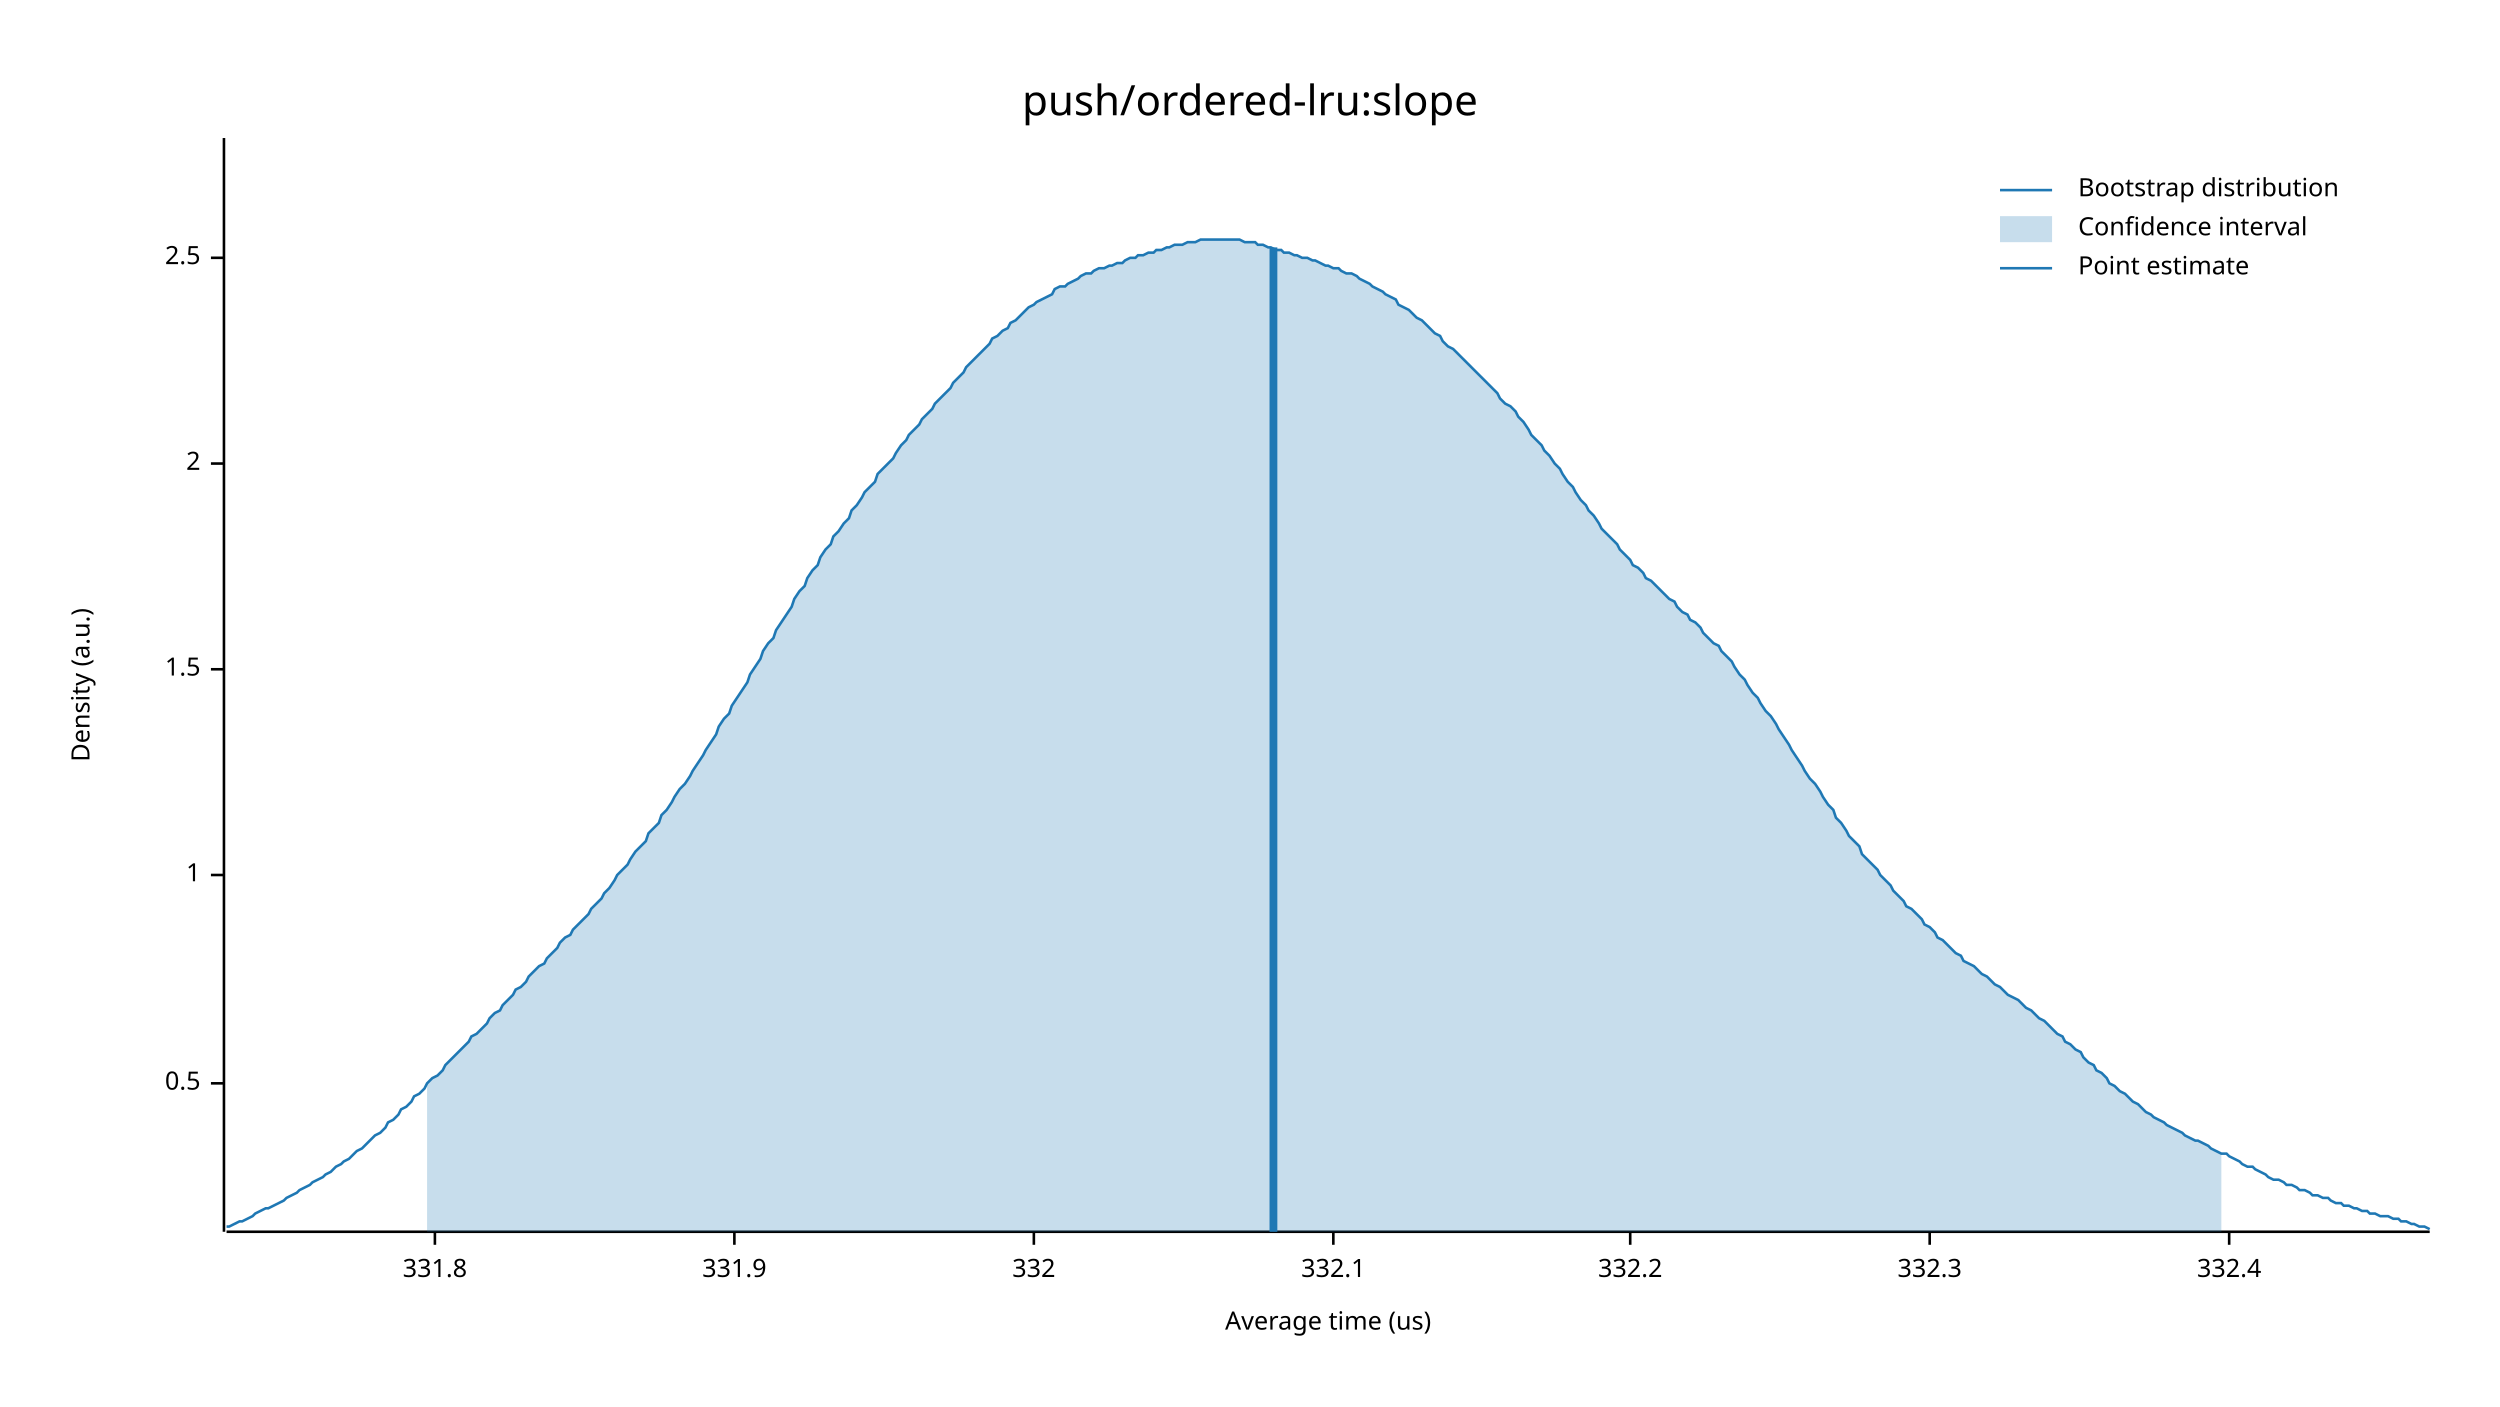
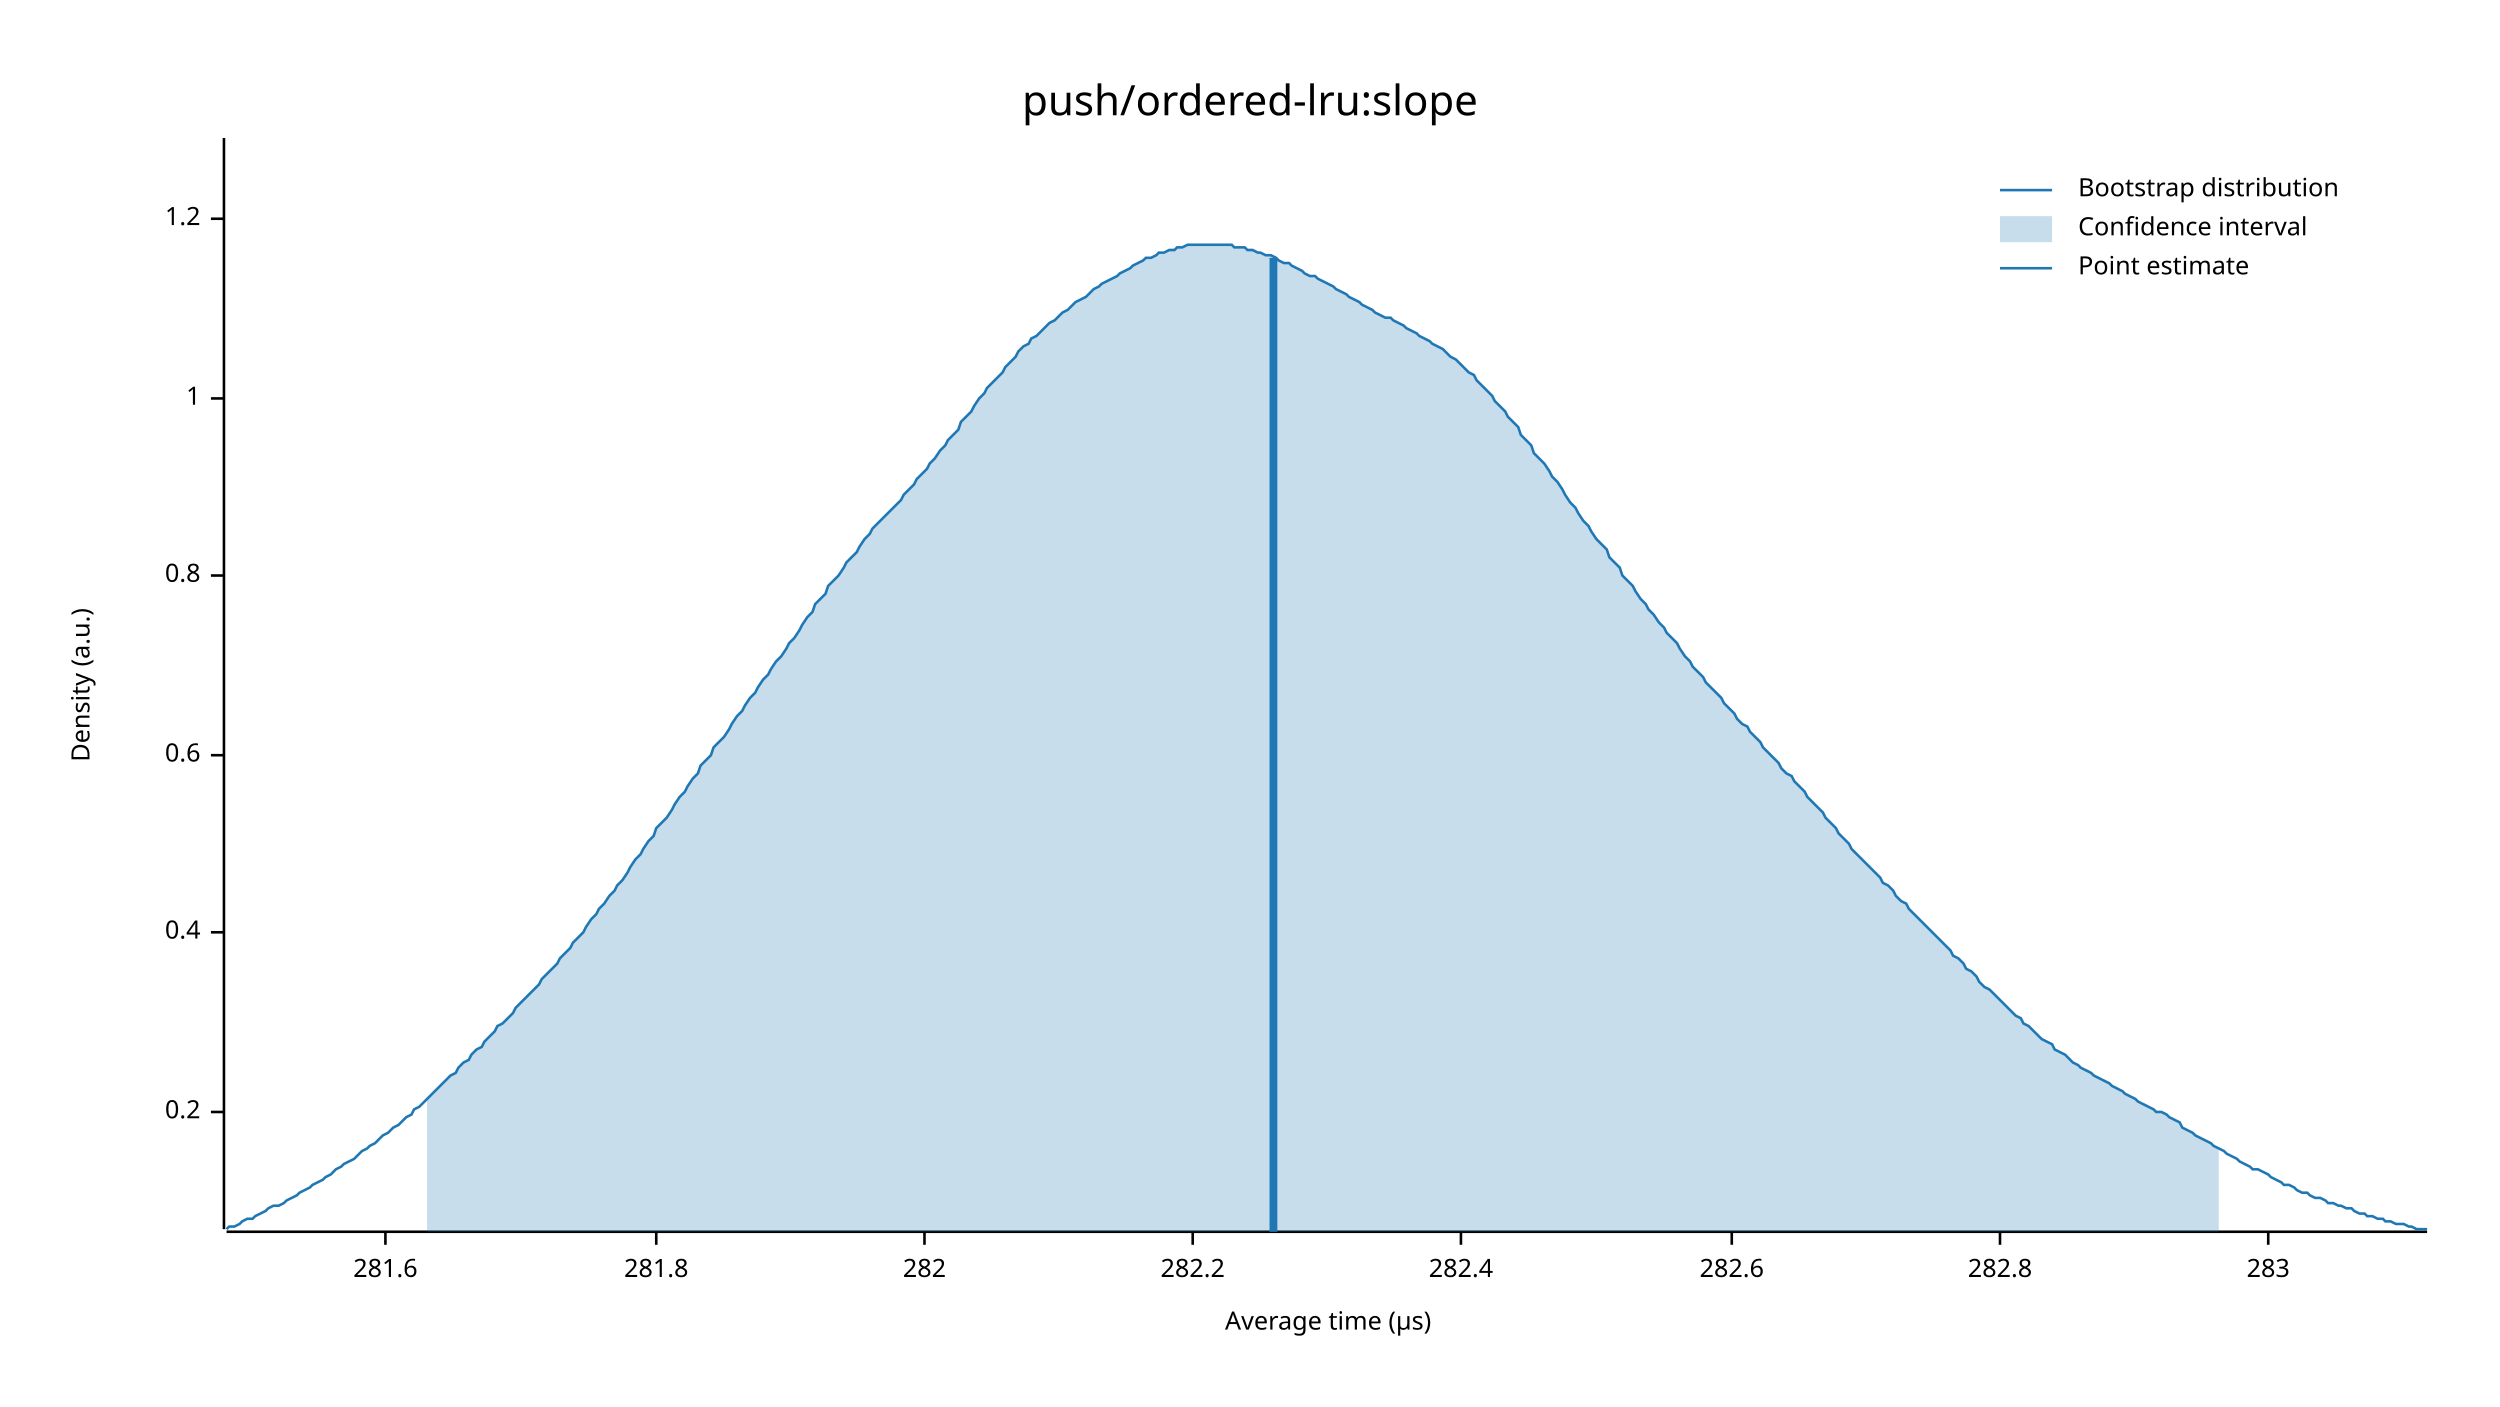
<svg xmlns="http://www.w3.org/2000/svg" width="960" height="540" viewBox="0 0 960 540">
  <text x="480" y="32" dy="0.76em" text-anchor="middle" font-family="sans-serif" font-size="16.129" opacity="1" fill="#000000">
push/ordered-lru:slope
</text>
  <text x="27" y="263" dy="0.76em" text-anchor="middle" font-family="sans-serif" font-size="9.677" opacity="1" fill="#000000" transform="rotate(270, 27, 263)">
Density (a.u.)
</text>
  <text x="510" y="513" dy="-0.5ex" text-anchor="middle" font-family="sans-serif" font-size="9.677" opacity="1" fill="#000000">
- Average time (us)
+ Average time (µs)
</text>
-   <polyline fill="none" opacity="1" stroke="#000000" stroke-width="1" points="86,53 86,473 " />
-   <text x="77" y="416" dy="0.5ex" text-anchor="end" font-family="sans-serif" font-size="9.677" opacity="1" fill="#000000">
- 0.5
+   <polyline fill="none" opacity="1" stroke="#000000" stroke-width="1" points="86,53 86,472 " />
+   <text x="77" y="427" dy="0.5ex" text-anchor="end" font-family="sans-serif" font-size="9.677" opacity="1" fill="#000000">
+ 0.2
</text>
-   <polyline fill="none" opacity="1" stroke="#000000" stroke-width="1" points="81,416 86,416 " />
-   <text x="77" y="336" dy="0.5ex" text-anchor="end" font-family="sans-serif" font-size="9.677" opacity="1" fill="#000000">
+   <polyline fill="none" opacity="1" stroke="#000000" stroke-width="1" points="81,427 86,427 " />
+   <text x="77" y="358" dy="0.5ex" text-anchor="end" font-family="sans-serif" font-size="9.677" opacity="1" fill="#000000">
+ 0.4
+ </text>
+   <polyline fill="none" opacity="1" stroke="#000000" stroke-width="1" points="81,358 86,358 " />
+   <text x="77" y="290" dy="0.5ex" text-anchor="end" font-family="sans-serif" font-size="9.677" opacity="1" fill="#000000">
+ 0.6
+ </text>
+   <polyline fill="none" opacity="1" stroke="#000000" stroke-width="1" points="81,290 86,290 " />
+   <text x="77" y="221" dy="0.5ex" text-anchor="end" font-family="sans-serif" font-size="9.677" opacity="1" fill="#000000">
+ 0.8
+ </text>
+   <polyline fill="none" opacity="1" stroke="#000000" stroke-width="1" points="81,221 86,221 " />
+   <text x="77" y="153" dy="0.5ex" text-anchor="end" font-family="sans-serif" font-size="9.677" opacity="1" fill="#000000">
1
</text>
-   <polyline fill="none" opacity="1" stroke="#000000" stroke-width="1" points="81,336 86,336 " />
-   <text x="77" y="257" dy="0.5ex" text-anchor="end" font-family="sans-serif" font-size="9.677" opacity="1" fill="#000000">
- 1.5
+   <polyline fill="none" opacity="1" stroke="#000000" stroke-width="1" points="81,153 86,153 " />
+   <text x="77" y="84" dy="0.5ex" text-anchor="end" font-family="sans-serif" font-size="9.677" opacity="1" fill="#000000">
+ 1.2
</text>
-   <polyline fill="none" opacity="1" stroke="#000000" stroke-width="1" points="81,257 86,257 " />
-   <text x="77" y="178" dy="0.5ex" text-anchor="end" font-family="sans-serif" font-size="9.677" opacity="1" fill="#000000">
- 2
+   <polyline fill="none" opacity="1" stroke="#000000" stroke-width="1" points="81,84 86,84 " />
+   <polyline fill="none" opacity="1" stroke="#000000" stroke-width="1" points="87,473 932,473 " />
+   <text x="148" y="483" dy="0.76em" text-anchor="middle" font-family="sans-serif" font-size="9.677" opacity="1" fill="#000000">
+ 281.6
</text>
-   <polyline fill="none" opacity="1" stroke="#000000" stroke-width="1" points="81,178 86,178 " />
-   <text x="77" y="99" dy="0.5ex" text-anchor="end" font-family="sans-serif" font-size="9.677" opacity="1" fill="#000000">
- 2.5
+   <polyline fill="none" opacity="1" stroke="#000000" stroke-width="1" points="148,473 148,478 " />
+   <text x="252" y="483" dy="0.76em" text-anchor="middle" font-family="sans-serif" font-size="9.677" opacity="1" fill="#000000">
+ 281.8
</text>
-   <polyline fill="none" opacity="1" stroke="#000000" stroke-width="1" points="81,99 86,99 " />
-   <polyline fill="none" opacity="1" stroke="#000000" stroke-width="1" points="87,473 933,473 " />
-   <text x="167" y="483" dy="0.76em" text-anchor="middle" font-family="sans-serif" font-size="9.677" opacity="1" fill="#000000">
- 331.8
+   <polyline fill="none" opacity="1" stroke="#000000" stroke-width="1" points="252,473 252,478 " />
+   <text x="355" y="483" dy="0.76em" text-anchor="middle" font-family="sans-serif" font-size="9.677" opacity="1" fill="#000000">
+ 282
</text>
-   <polyline fill="none" opacity="1" stroke="#000000" stroke-width="1" points="167,473 167,478 " />
-   <text x="282" y="483" dy="0.76em" text-anchor="middle" font-family="sans-serif" font-size="9.677" opacity="1" fill="#000000">
- 331.9
+   <polyline fill="none" opacity="1" stroke="#000000" stroke-width="1" points="355,473 355,478 " />
+   <text x="458" y="483" dy="0.76em" text-anchor="middle" font-family="sans-serif" font-size="9.677" opacity="1" fill="#000000">
+ 282.2
</text>
-   <polyline fill="none" opacity="1" stroke="#000000" stroke-width="1" points="282,473 282,478 " />
-   <text x="397" y="483" dy="0.76em" text-anchor="middle" font-family="sans-serif" font-size="9.677" opacity="1" fill="#000000">
- 332
+   <polyline fill="none" opacity="1" stroke="#000000" stroke-width="1" points="458,473 458,478 " />
+   <text x="561" y="483" dy="0.76em" text-anchor="middle" font-family="sans-serif" font-size="9.677" opacity="1" fill="#000000">
+ 282.4
</text>
-   <polyline fill="none" opacity="1" stroke="#000000" stroke-width="1" points="397,473 397,478 " />
-   <text x="512" y="483" dy="0.76em" text-anchor="middle" font-family="sans-serif" font-size="9.677" opacity="1" fill="#000000">
- 332.1
+   <polyline fill="none" opacity="1" stroke="#000000" stroke-width="1" points="561,473 561,478 " />
+   <text x="665" y="483" dy="0.76em" text-anchor="middle" font-family="sans-serif" font-size="9.677" opacity="1" fill="#000000">
+ 282.6
</text>
-   <polyline fill="none" opacity="1" stroke="#000000" stroke-width="1" points="512,473 512,478 " />
-   <text x="626" y="483" dy="0.76em" text-anchor="middle" font-family="sans-serif" font-size="9.677" opacity="1" fill="#000000">
- 332.2
+   <polyline fill="none" opacity="1" stroke="#000000" stroke-width="1" points="665,473 665,478 " />
+   <text x="768" y="483" dy="0.76em" text-anchor="middle" font-family="sans-serif" font-size="9.677" opacity="1" fill="#000000">
+ 282.8
</text>
-   <polyline fill="none" opacity="1" stroke="#000000" stroke-width="1" points="626,473 626,478 " />
-   <text x="741" y="483" dy="0.76em" text-anchor="middle" font-family="sans-serif" font-size="9.677" opacity="1" fill="#000000">
- 332.3
+   <polyline fill="none" opacity="1" stroke="#000000" stroke-width="1" points="768,473 768,478 " />
+   <text x="871" y="483" dy="0.76em" text-anchor="middle" font-family="sans-serif" font-size="9.677" opacity="1" fill="#000000">
+ 283
</text>
-   <polyline fill="none" opacity="1" stroke="#000000" stroke-width="1" points="741,473 741,478 " />
-   <text x="856" y="483" dy="0.76em" text-anchor="middle" font-family="sans-serif" font-size="9.677" opacity="1" fill="#000000">
- 332.4
- </text>
-   <polyline fill="none" opacity="1" stroke="#000000" stroke-width="1" points="856,473 856,478 " />
-   <polyline fill="none" opacity="1" stroke="#1F78B4" stroke-width="1" points="87,471 88,471 90,470 92,469 93,469 95,468 97,467 98,466 100,465 102,464 103,464 105,463 107,462 109,461 110,460 112,459 114,458 115,457 117,456 119,455 120,454 122,453 124,452 125,451 127,450 129,448 131,447 132,446 134,445 136,443 137,442 139,441 141,439 142,438 144,436 146,435 148,433 149,431 151,430 153,428 154,426 156,425 158,423 159,421 161,420 163,418 164,416 166,414 168,413 170,411 171,409 173,407 175,405 176,404 178,402 180,400 181,398 183,397 185,395 187,393 188,391 190,389 192,388 193,386 195,384 197,382 198,380 200,379 202,377 203,375 205,373 207,371 209,370 210,368 212,366 214,364 215,362 217,360 219,359 220,357 222,355 224,353 226,351 227,349 229,347 231,345 232,343 234,341 236,338 237,336 239,334 241,332 242,330 244,327 246,325 248,323 249,320 251,318 253,316 254,313 256,311 258,308 259,306 261,303 263,301 265,298 266,296 268,293 270,290 271,288 273,285 275,282 276,279 278,276 280,274 281,271 283,268 285,265 287,262 288,259 290,256 292,253 293,250 295,247 297,245 298,242 300,239 302,236 304,233 305,230 307,227 309,225 310,222 312,219 314,217 315,214 317,211 319,209 320,206 322,204 324,201 326,199 327,196 329,194 331,191 332,189 334,187 336,185 337,182 339,180 341,178 343,176 344,174 346,171 348,169 349,167 351,165 353,163 354,161 356,159 358,157 359,155 361,153 363,151 365,149 366,147 368,145 370,143 371,141 373,139 375,137 376,136 378,134 380,132 381,130 383,129 385,127 387,126 388,124 390,123 392,121 393,120 395,118 397,117 398,116 400,115 402,114 404,113 405,111 407,110 409,110 410,109 412,108 414,107 415,106 417,105 419,105 420,104 422,103 424,103 426,102 427,102 429,101 431,101 432,100 434,99 436,99 437,98 439,98 441,97 443,97 444,96 446,96 448,95 449,95 451,94 453,94 454,94 456,93 458,93 459,93 461,92 463,92 465,92 466,92 468,92 470,92 471,92 473,92 475,92 476,92 478,93 480,93 482,93 483,94 485,94 487,95 488,95 490,96 492,96 493,97 495,97 497,98 498,98 500,99 502,99 504,100 505,100 507,101 509,102 510,102 512,103 514,103 515,104 517,105 519,105 521,106 522,107 524,108 526,109 527,110 529,111 531,112 532,113 534,114 536,115 537,117 539,118 541,119 543,121 544,122 546,123 548,125 549,126 551,128 553,129 554,131 556,133 558,134 560,136 561,137 563,139 565,141 566,142 568,144 570,146 571,147 573,149 575,151 576,153 578,155 580,156 582,158 583,160 585,162 587,165 588,167 590,169 592,171 593,173 595,175 597,178 599,180 600,182 602,185 604,187 605,189 607,192 609,194 610,196 612,198 614,201 615,203 617,205 619,207 621,209 622,211 624,213 626,215 627,217 629,218 631,220 632,222 634,223 636,225 638,227 639,228 641,230 643,231 644,233 646,235 648,236 649,238 651,239 653,241 654,243 656,245 658,247 660,248 661,250 663,252 665,254 666,256 668,259 670,261 671,263 673,266 675,268 676,270 678,273 680,275 682,278 683,280 685,283 687,286 688,288 690,291 692,294 693,296 695,299 697,301 699,304 700,306 702,309 704,311 705,314 707,316 709,319 710,321 712,323 714,325 715,328 717,330 719,332 721,334 722,336 724,338 726,340 727,342 729,344 731,346 732,348 734,349 736,351 738,353 739,355 741,356 743,358 744,360 746,361 748,363 749,364 751,366 753,367 754,369 756,370 758,371 760,373 761,374 763,375 765,377 766,378 768,379 770,381 771,382 773,383 775,384 777,386 778,387 780,388 782,390 783,391 785,392 787,394 788,395 790,397 792,398 793,400 795,401 797,403 799,404 800,406 802,408 804,409 805,411 807,412 809,414 810,416 812,417 814,419 816,420 817,421 819,423 821,424 822,425 824,427 826,428 827,429 829,430 831,431 832,432 834,433 836,434 838,435 839,436 841,437 843,438 844,438 846,439 848,440 849,441 851,442 853,443 855,443 856,444 858,445 860,446 861,447 863,448 865,448 866,449 868,450 870,451 871,452 873,453 875,453 877,454 878,455 880,455 882,456 883,457 885,457 887,458 888,459 890,459 892,460 894,460 895,461 897,462 899,462 900,463 902,463 904,464 905,464 907,465 909,465 910,466 912,466 914,467 916,467 917,467 919,468 921,468 922,469 924,469 926,470 927,470 929,471 931,471 933,472 " />
-   <polygon opacity="0.25" fill="#1F78B4" points="164,416 166,414 168,413 170,411 171,409 173,407 175,405 176,404 178,402 180,400 181,398 183,397 185,395 187,393 188,391 190,389 192,388 193,386 195,384 197,382 198,380 200,379 202,377 203,375 205,373 207,371 209,370 210,368 212,366 214,364 215,362 217,360 219,359 220,357 222,355 224,353 226,351 227,349 229,347 231,345 232,343 234,341 236,338 237,336 239,334 241,332 242,330 244,327 246,325 248,323 249,320 251,318 253,316 254,313 256,311 258,308 259,306 261,303 263,301 265,298 266,296 268,293 270,290 271,288 273,285 275,282 276,279 278,276 280,274 281,271 283,268 285,265 287,262 288,259 290,256 292,253 293,250 295,247 297,245 298,242 300,239 302,236 304,233 305,230 307,227 309,225 310,222 312,219 314,217 315,214 317,211 319,209 320,206 322,204 324,201 326,199 327,196 329,194 331,191 332,189 334,187 336,185 337,182 339,180 341,178 343,176 344,174 346,171 348,169 349,167 351,165 353,163 354,161 356,159 358,157 359,155 361,153 363,151 365,149 366,147 368,145 370,143 371,141 373,139 375,137 376,136 378,134 380,132 381,130 383,129 385,127 387,126 388,124 390,123 392,121 393,120 395,118 397,117 398,116 400,115 402,114 404,113 405,111 407,110 409,110 410,109 412,108 414,107 415,106 417,105 419,105 420,104 422,103 424,103 426,102 427,102 429,101 431,101 432,100 434,99 436,99 437,98 439,98 441,97 443,97 444,96 446,96 448,95 449,95 451,94 453,94 454,94 456,93 458,93 459,93 461,92 463,92 465,92 466,92 468,92 470,92 471,92 473,92 475,92 476,92 478,93 480,93 482,93 483,94 485,94 487,95 488,95 490,96 492,96 493,97 495,97 497,98 498,98 500,99 502,99 504,100 505,100 507,101 509,102 510,102 512,103 514,103 515,104 517,105 519,105 521,106 522,107 524,108 526,109 527,110 529,111 531,112 532,113 534,114 536,115 537,117 539,118 541,119 543,121 544,122 546,123 548,125 549,126 551,128 553,129 554,131 556,133 558,134 560,136 561,137 563,139 565,141 566,142 568,144 570,146 571,147 573,149 575,151 576,153 578,155 580,156 582,158 583,160 585,162 587,165 588,167 590,169 592,171 593,173 595,175 597,178 599,180 600,182 602,185 604,187 605,189 607,192 609,194 610,196 612,198 614,201 615,203 617,205 619,207 621,209 622,211 624,213 626,215 627,217 629,218 631,220 632,222 634,223 636,225 638,227 639,228 641,230 643,231 644,233 646,235 648,236 649,238 651,239 653,241 654,243 656,245 658,247 660,248 661,250 663,252 665,254 666,256 668,259 670,261 671,263 673,266 675,268 676,270 678,273 680,275 682,278 683,280 685,283 687,286 688,288 690,291 692,294 693,296 695,299 697,301 699,304 700,306 702,309 704,311 705,314 707,316 709,319 710,321 712,323 714,325 715,328 717,330 719,332 721,334 722,336 724,338 726,340 727,342 729,344 731,346 732,348 734,349 736,351 738,353 739,355 741,356 743,358 744,360 746,361 748,363 749,364 751,366 753,367 754,369 756,370 758,371 760,373 761,374 763,375 765,377 766,378 768,379 770,381 771,382 773,383 775,384 777,386 778,387 780,388 782,390 783,391 785,392 787,394 788,395 790,397 792,398 793,400 795,401 797,403 799,404 800,406 802,408 804,409 805,411 807,412 809,414 810,416 812,417 814,419 816,420 817,421 819,423 821,424 822,425 824,427 826,428 827,429 829,430 831,431 832,432 834,433 836,434 838,435 839,436 841,437 843,438 844,438 846,439 848,440 849,441 851,442 853,443 853,473 164,473 " />
-   <polyline fill="none" opacity="1" stroke="#1F78B4" stroke-width="3" points="489,473 489,95 " />
+   <polyline fill="none" opacity="1" stroke="#000000" stroke-width="1" points="871,473 871,478 " />
+   <polyline fill="none" opacity="1" stroke="#1F78B4" stroke-width="1" points="87,472 88,471 90,471 92,470 93,469 95,468 97,468 98,467 100,466 102,465 103,464 105,463 107,463 109,462 110,461 112,460 114,459 115,458 117,457 119,456 120,455 122,454 124,453 125,452 127,451 129,449 131,448 132,447 134,446 136,445 137,444 139,442 141,441 142,440 144,439 146,437 147,436 149,435 151,433 153,432 154,431 156,429 158,428 159,426 161,425 163,423 164,422 166,420 168,418 169,417 171,415 173,413 175,412 176,410 178,408 180,407 181,405 183,403 185,402 186,400 188,398 190,396 191,394 193,393 195,391 197,389 198,387 200,385 202,383 203,382 205,380 207,378 208,376 210,374 212,372 214,370 215,368 217,366 219,364 220,362 222,360 224,358 225,356 227,353 229,351 230,349 232,347 234,344 236,342 237,340 239,338 241,335 242,333 244,330 246,328 247,326 249,323 251,321 252,318 254,316 256,314 258,311 259,309 261,306 263,304 264,302 266,299 268,297 269,294 271,292 273,290 274,287 276,285 278,283 280,280 281,278 283,275 285,273 286,271 288,268 290,266 291,264 293,261 295,259 296,257 298,254 300,252 302,249 303,247 305,245 307,242 308,240 310,237 312,235 313,232 315,230 317,228 318,225 320,223 322,221 324,218 325,216 327,214 329,212 330,210 332,207 334,205 335,203 337,201 339,199 341,197 342,196 344,194 346,192 347,190 349,188 351,186 352,184 354,182 356,180 357,178 359,176 361,173 363,171 364,169 366,167 368,165 369,162 371,160 373,158 374,156 376,153 378,151 379,149 381,147 383,145 385,143 386,141 388,139 390,137 391,135 393,133 395,132 396,130 398,129 400,127 401,126 403,124 405,123 407,121 408,120 410,119 412,117 413,116 415,115 417,114 418,113 420,111 422,110 423,109 425,108 427,107 429,106 430,105 432,104 434,103 435,102 437,101 439,100 440,99 442,99 444,98 445,97 447,97 449,96 451,96 452,95 454,95 456,94 457,94 459,94 461,94 462,94 464,94 466,94 468,94 469,94 471,94 473,94 474,95 476,95 478,95 479,96 481,96 483,97 484,97 486,98 488,98 490,99 491,100 493,101 495,101 496,102 498,103 500,104 501,105 503,106 505,106 506,107 508,108 510,109 512,110 513,111 515,112 517,113 518,114 520,115 522,116 523,117 525,118 527,119 528,120 530,121 532,122 534,122 535,123 537,124 539,125 540,126 542,127 544,128 545,129 547,130 549,131 550,132 552,133 554,134 556,136 557,137 559,138 561,140 562,141 564,143 566,144 567,146 569,148 571,150 573,152 574,154 576,156 578,158 579,160 581,162 583,164 584,167 586,169 588,171 589,174 591,176 593,178 595,181 596,183 598,185 600,188 601,190 603,193 605,195 606,197 608,200 610,202 611,204 613,207 615,209 617,211 618,214 620,216 622,218 623,221 625,223 627,225 628,227 630,230 632,232 633,234 635,236 637,239 639,241 640,243 642,245 644,247 645,249 647,252 649,254 650,256 652,258 654,260 655,262 657,264 659,266 661,268 662,270 664,272 666,274 667,276 669,278 671,279 672,281 674,283 676,285 677,287 679,289 681,291 683,293 684,295 686,297 688,298 689,300 691,302 693,304 694,306 696,308 698,310 700,312 701,314 703,316 705,318 706,320 708,322 710,324 711,326 713,328 715,330 716,331 718,333 720,335 722,337 723,339 725,340 727,342 728,344 730,346 732,347 733,349 735,351 737,353 738,354 740,356 742,358 744,360 745,361 747,363 749,365 750,367 752,368 754,370 755,372 757,373 759,375 760,377 762,379 764,380 766,382 767,383 769,385 771,387 772,388 774,390 776,391 777,393 779,394 781,396 782,397 784,399 786,400 788,401 789,403 791,404 793,405 794,406 796,408 798,409 799,410 801,411 803,412 804,413 806,414 808,415 810,416 811,417 813,418 815,419 816,420 818,421 820,422 821,423 823,424 825,425 827,426 828,427 830,427 832,428 833,429 835,430 837,431 838,433 840,434 842,435 843,436 845,437 847,438 849,439 850,440 852,441 854,442 855,443 857,444 859,445 860,446 862,447 864,448 865,449 867,449 869,450 871,451 872,452 874,453 876,454 877,455 879,455 881,456 882,457 884,458 886,458 887,459 889,460 891,460 893,461 894,462 896,462 898,463 899,463 901,464 903,464 904,465 906,466 908,466 909,467 911,467 913,468 915,468 916,469 918,469 920,470 921,470 923,470 925,471 926,471 928,472 930,472 932,472 " />
+   <polygon opacity="0.25" fill="#1F78B4" points="164,422 166,420 168,418 169,417 171,415 173,413 175,412 176,410 178,408 180,407 181,405 183,403 185,402 186,400 188,398 190,396 191,394 193,393 195,391 197,389 198,387 200,385 202,383 203,382 205,380 207,378 208,376 210,374 212,372 214,370 215,368 217,366 219,364 220,362 222,360 224,358 225,356 227,353 229,351 230,349 232,347 234,344 236,342 237,340 239,338 241,335 242,333 244,330 246,328 247,326 249,323 251,321 252,318 254,316 256,314 258,311 259,309 261,306 263,304 264,302 266,299 268,297 269,294 271,292 273,290 274,287 276,285 278,283 280,280 281,278 283,275 285,273 286,271 288,268 290,266 291,264 293,261 295,259 296,257 298,254 300,252 302,249 303,247 305,245 307,242 308,240 310,237 312,235 313,232 315,230 317,228 318,225 320,223 322,221 324,218 325,216 327,214 329,212 330,210 332,207 334,205 335,203 337,201 339,199 341,197 342,196 344,194 346,192 347,190 349,188 351,186 352,184 354,182 356,180 357,178 359,176 361,173 363,171 364,169 366,167 368,165 369,162 371,160 373,158 374,156 376,153 378,151 379,149 381,147 383,145 385,143 386,141 388,139 390,137 391,135 393,133 395,132 396,130 398,129 400,127 401,126 403,124 405,123 407,121 408,120 410,119 412,117 413,116 415,115 417,114 418,113 420,111 422,110 423,109 425,108 427,107 429,106 430,105 432,104 434,103 435,102 437,101 439,100 440,99 442,99 444,98 445,97 447,97 449,96 451,96 452,95 454,95 456,94 457,94 459,94 461,94 462,94 464,94 466,94 468,94 469,94 471,94 473,94 474,95 476,95 478,95 479,96 481,96 483,97 484,97 486,98 488,98 490,99 491,100 493,101 495,101 496,102 498,103 500,104 501,105 503,106 505,106 506,107 508,108 510,109 512,110 513,111 515,112 517,113 518,114 520,115 522,116 523,117 525,118 527,119 528,120 530,121 532,122 534,122 535,123 537,124 539,125 540,126 542,127 544,128 545,129 547,130 549,131 550,132 552,133 554,134 556,136 557,137 559,138 561,140 562,141 564,143 566,144 567,146 569,148 571,150 573,152 574,154 576,156 578,158 579,160 581,162 583,164 584,167 586,169 588,171 589,174 591,176 593,178 595,181 596,183 598,185 600,188 601,190 603,193 605,195 606,197 608,200 610,202 611,204 613,207 615,209 617,211 618,214 620,216 622,218 623,221 625,223 627,225 628,227 630,230 632,232 633,234 635,236 637,239 639,241 640,243 642,245 644,247 645,249 647,252 649,254 650,256 652,258 654,260 655,262 657,264 659,266 661,268 662,270 664,272 666,274 667,276 669,278 671,279 672,281 674,283 676,285 677,287 679,289 681,291 683,293 684,295 686,297 688,298 689,300 691,302 693,304 694,306 696,308 698,310 700,312 701,314 703,316 705,318 706,320 708,322 710,324 711,326 713,328 715,330 716,331 718,333 720,335 722,337 723,339 725,340 727,342 728,344 730,346 732,347 733,349 735,351 737,353 738,354 740,356 742,358 744,360 745,361 747,363 749,365 750,367 752,368 754,370 755,372 757,373 759,375 760,377 762,379 764,380 766,382 767,383 769,385 771,387 772,388 774,390 776,391 777,393 779,394 781,396 782,397 784,399 786,400 788,401 789,403 791,404 793,405 794,406 796,408 798,409 799,410 801,411 803,412 804,413 806,414 808,415 810,416 811,417 813,418 815,419 816,420 818,421 820,422 821,423 823,424 825,425 827,426 828,427 830,427 832,428 833,429 835,430 837,431 838,433 840,434 842,435 843,436 845,437 847,438 849,439 850,440 852,441 852,473 164,473 " />
+   <polyline fill="none" opacity="1" stroke="#1F78B4" stroke-width="3" points="489,473 489,99 " />
  <text x="798" y="68" dy="0.76em" text-anchor="start" font-family="sans-serif" font-size="9.677" opacity="1" fill="#000000">
Bootstrap distribution
</text>
  <text x="798" y="83" dy="0.76em" text-anchor="start" font-family="sans-serif" font-size="9.677" opacity="1" fill="#000000">
Confidence interval
</text>
  <text x="798" y="98" dy="0.76em" text-anchor="start" font-family="sans-serif" font-size="9.677" opacity="1" fill="#000000">
Point estimate
</text>
  <polyline fill="none" opacity="1" stroke="#1F78B4" stroke-width="1" points="768,73 788,73 " />
  <rect x="768" y="83" width="20" height="10" opacity="0.25" fill="#1F78B4" stroke="none" />
  <polyline fill="none" opacity="1" stroke="#1F78B4" stroke-width="1" points="768,103 788,103 " />
</svg>
